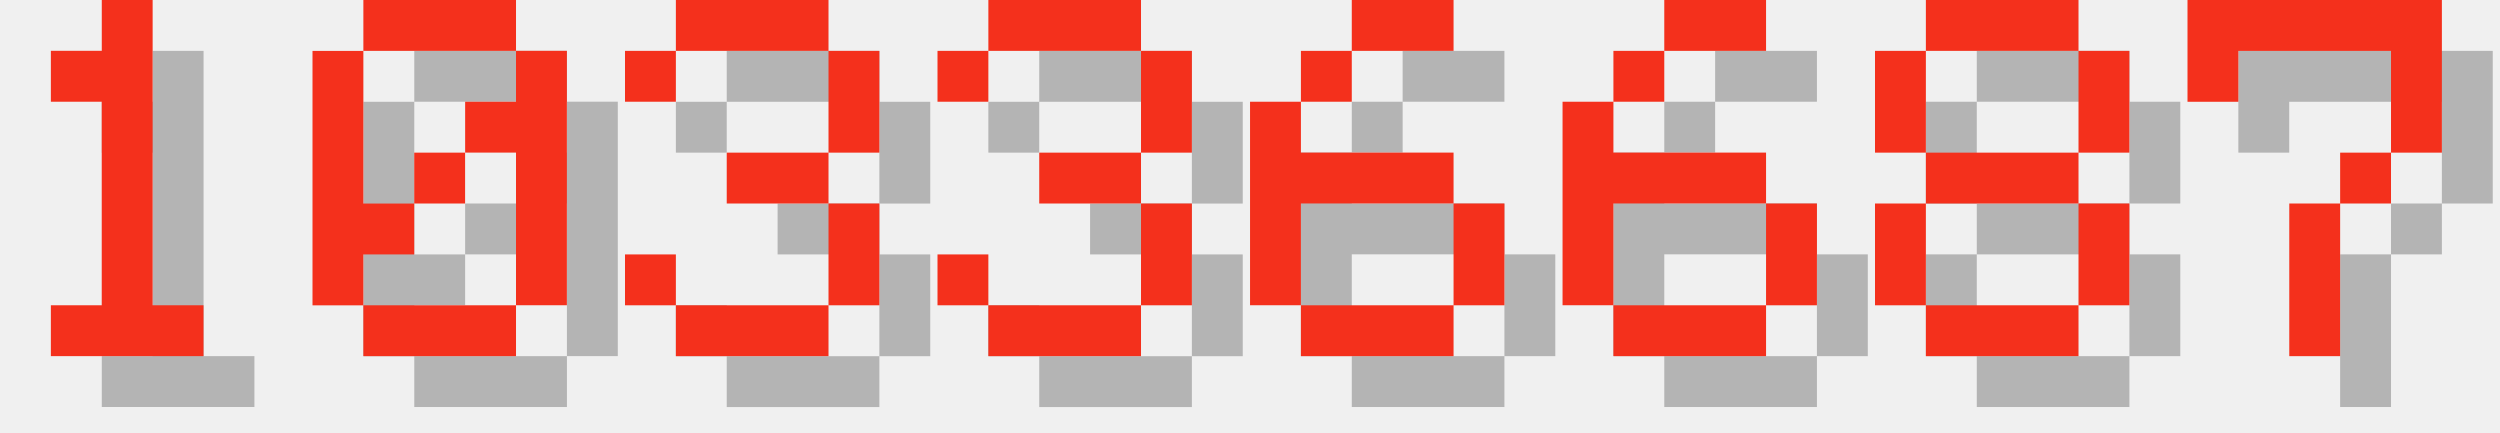
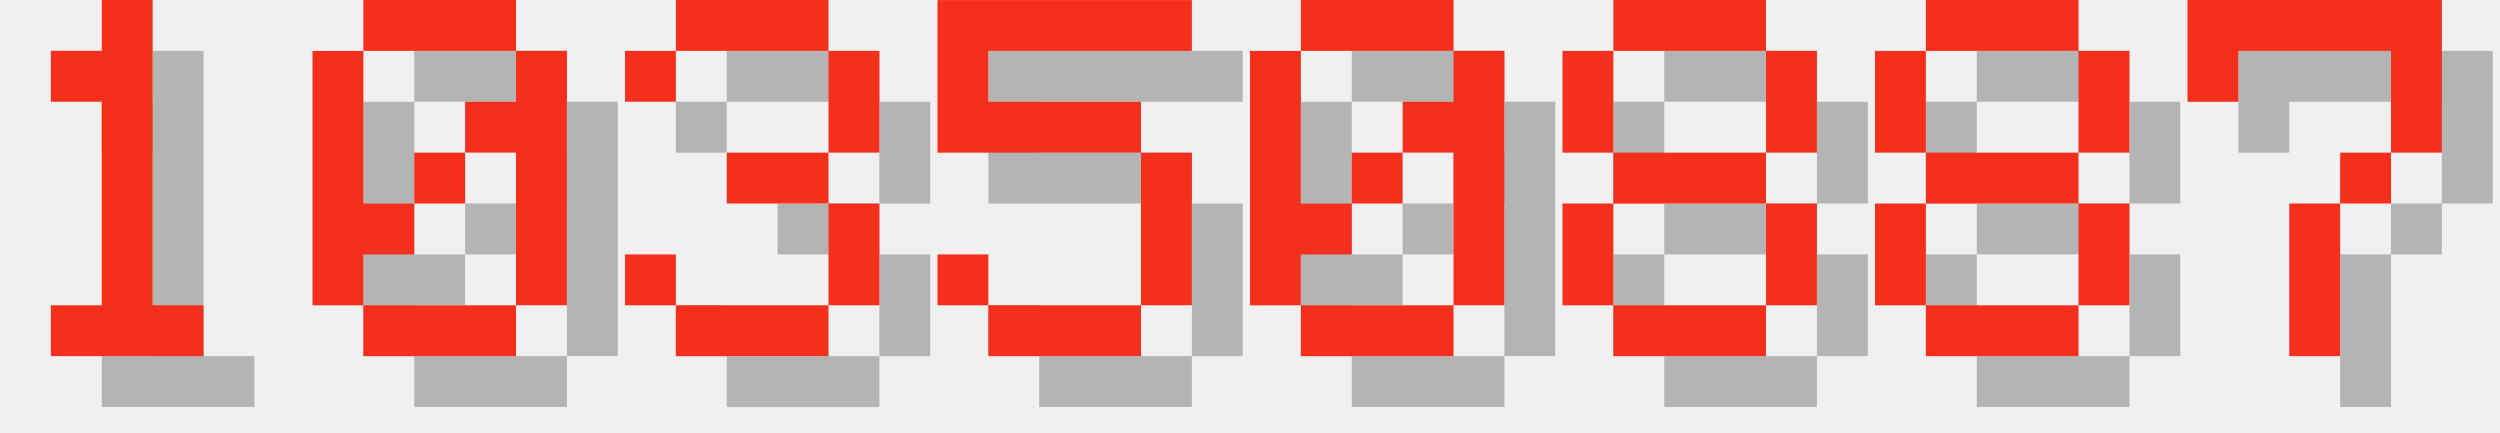
<svg xmlns="http://www.w3.org/2000/svg" version="1.1" width="208.0" height="36">
  <style>
        .text-foreground {
            fill: #F4301C;
        }
        .text-shadow {
            fill: #000000;
            fill-opacity: 0.25;
        }
    </style>
  <g class="digit" id="digit_1" transform="translate(0.0, 0), scale(4)">
    <path id="digit_1_shadow" class="text-shadow" d="m2.117 2.117v1.058h1.058v4.233h-1.058v1.058h3.175v-1.058h-1.058v-6.35h-1.058v1.058h-1.058z" fill-opacity=".5" style="paint-order:stroke fill markers" />
    <path id="digit_1_fg" class="text-foreground" d="m1.058 1.058v1.058h1.058v4.233h-1.058v1.058h3.175v-1.058h-1.058v-6.35h-1.058v1.058h-1.058z" fill="#fff" style="paint-order:stroke fill markers" />
  </g>
  <g class="digit" id="digit_0" transform="translate(26.0, 0), scale(4)">
    <path id="digit_0_shadow" class="text-shadow" d="m2.117 1.058v1.058h3.175v-1.058h-3.175zm3.175 1.058v1.058h-1.058v1.058h1.058v3.175h1.058v-5.292h-1.058zm0 5.292h-3.175v1.058h3.175v-1.058zm-3.175 0v-1.058h1.058v-1.058h-1.058v-3.175h-1.058v5.292h1.058zm1.058-2.117h1.058v-1.058h-1.058v1.058z" fill-opacity=".5" style="paint-order:stroke fill markers" />
    <path id="digit_0_fg" class="text-foreground" d="m1.058 0v1.058h3.175v-1.058h-3.175zm3.175 1.058v1.058h-1.058v1.058h1.058v3.175h1.058v-5.292h-1.058zm0 5.292h-3.175v1.058h3.175v-1.058zm-3.175 0v-1.058h1.058v-1.058h-1.058v-3.175h-1.058v5.292h1.058zm1.058-2.117h1.058v-1.058h-1.058v1.058z" fill="#fff" style="paint-order:stroke fill markers" />
  </g>
  <g class="digit" id="digit_3" transform="translate(52.0, 0), scale(4)">
    <path id="digit_3_shadow" class="text-shadow" d="m1.058 2.117v1.058h1.058v-1.058h3.175v2.117h-2.117v1.058h2.117v2.117h-3.175v-1.058h-1.058v1.058h1.058v1.058h3.175v-1.058h1.058v-2.117h-1.058v-1.058h1.058v-2.117h-1.058v-1.058h-3.175v1.058h-1.058z" fill-opacity=".5" style="paint-order:stroke fill markers" />
    <path id="digit_3_fg" class="text-foreground" d="m0 1.058v1.058h1.058v-1.058h3.175v2.117h-2.117v1.058h2.117v2.117h-3.175v-1.058h-1.058v1.058h1.058v1.058h3.175v-1.058h1.058v-2.117h-1.058v-1.058h1.058v-2.117h-1.058v-1.058h-3.175v1.058h-1.058z" fill="#fff" style="paint-order:stroke fill markers" />
  </g>
-   <g class="digit" id="digit_3" transform="translate(78.0, 0), scale(4)">
-     <path id="digit_3_shadow" class="text-shadow" d="m1.058 2.117v1.058h1.058v-1.058h3.175v2.117h-2.117v1.058h2.117v2.117h-3.175v-1.058h-1.058v1.058h1.058v1.058h3.175v-1.058h1.058v-2.117h-1.058v-1.058h1.058v-2.117h-1.058v-1.058h-3.175v1.058h-1.058z" fill-opacity=".5" style="paint-order:stroke fill markers" />
-     <path id="digit_3_fg" class="text-foreground" d="m0 1.058v1.058h1.058v-1.058h3.175v2.117h-2.117v1.058h2.117v2.117h-3.175v-1.058h-1.058v1.058h1.058v1.058h3.175v-1.058h1.058v-2.117h-1.058v-1.058h1.058v-2.117h-1.058v-1.058h-3.175v1.058h-1.058z" fill="#fff" style="paint-order:stroke fill markers" />
+   <g class="digit" id="digit_5" transform="translate(78.0, 0), scale(4)">
+     <path id="digit_5_shadow" class="text-shadow" d="m1.058 1.058v3.175h4.233v3.175h-3.175v-1.058h-1.058v1.058h1.058v1.058h3.175v-1.058h1.058v-3.175h-1.058v-1.058h-3.175v-1.058h4.233v-1.058h-5.292z" fill-opacity=".5" style="paint-order:stroke fill markers" />
+     <path id="digit_5_fg" class="text-foreground" d="m0 0v3.175h4.233v3.175h-3.175v-1.058h-1.058v1.058h1.058v1.058h3.175v-1.058h1.058v-3.175h-1.058v-1.058h-3.175v-1.058h4.233v-1.058h-5.292z" fill="#fff" style="paint-order:stroke fill markers" />
  </g>
-   <g class="digit" id="digit_6" transform="translate(104.0, 0), scale(4)">
-     <path id="digit_6_shadow" class="text-shadow" d="m3.175 1.058v1.058h2.117v-1.058h-2.117zm0 1.058h-1.058v1.058h1.058v-1.058zm-1.058 1.058h-1.058v4.233h1.058v-2.117h3.175v-1.058h-3.175v-1.058zm3.175 2.117v2.117h1.058v-2.117h-1.058zm0 2.117h-3.175v1.058h3.175v-1.058z" fill-opacity=".5" style="paint-order:stroke fill markers" />
-     <path id="digit_6_fg" class="text-foreground" d="m2.117 0v1.058h2.117v-1.058h-2.117zm0 1.058h-1.058v1.058h1.058v-1.058zm-1.058 1.058h-1.058v4.233h1.058v-2.117h3.175v-1.058h-3.175v-1.058zm3.175 2.117v2.117h1.058v-2.117h-1.058zm0 2.117h-3.175v1.058h3.175v-1.058z" fill="#fff" style="paint-order:stroke fill markers" />
+   <g class="digit" id="digit_0" transform="translate(104.0, 0), scale(4)">
+     <path id="digit_0_shadow" class="text-shadow" d="m2.117 1.058v1.058h3.175v-1.058h-3.175zm3.175 1.058v1.058h-1.058v1.058h1.058v3.175h1.058v-5.292h-1.058zm0 5.292h-3.175v1.058h3.175v-1.058zm-3.175 0v-1.058h1.058v-1.058h-1.058v-3.175h-1.058v5.292h1.058zm1.058-2.117h1.058v-1.058h-1.058v1.058z" fill-opacity=".5" style="paint-order:stroke fill markers" />
+     <path id="digit_0_fg" class="text-foreground" d="m1.058 0v1.058h3.175v-1.058h-3.175zm3.175 1.058v1.058h-1.058v1.058h1.058v3.175h1.058v-5.292h-1.058zm0 5.292h-3.175v1.058h3.175v-1.058zm-3.175 0v-1.058h1.058v-1.058h-1.058v-3.175h-1.058v5.292h1.058zm1.058-2.117h1.058v-1.058h-1.058v1.058z" fill="#fff" style="paint-order:stroke fill markers" />
  </g>
-   <g class="digit" id="digit_6" transform="translate(130.0, 0), scale(4)">
-     <path id="digit_6_shadow" class="text-shadow" d="m3.175 1.058v1.058h2.117v-1.058h-2.117zm0 1.058h-1.058v1.058h1.058v-1.058zm-1.058 1.058h-1.058v4.233h1.058v-2.117h3.175v-1.058h-3.175v-1.058zm3.175 2.117v2.117h1.058v-2.117h-1.058zm0 2.117h-3.175v1.058h3.175v-1.058z" fill-opacity=".5" style="paint-order:stroke fill markers" />
-     <path id="digit_6_fg" class="text-foreground" d="m2.117 0v1.058h2.117v-1.058h-2.117zm0 1.058h-1.058v1.058h1.058v-1.058zm-1.058 1.058h-1.058v4.233h1.058v-2.117h3.175v-1.058h-3.175v-1.058zm3.175 2.117v2.117h1.058v-2.117h-1.058zm0 2.117h-3.175v1.058h3.175v-1.058z" fill="#fff" style="paint-order:stroke fill markers" />
+   <g class="digit" id="digit_8" transform="translate(130.0, 0), scale(4)">
+     <path id="digit_8_shadow" class="text-shadow" d="m2.117 1.058v1.058h3.175v-1.058h-3.175zm3.175 1.058v2.117h1.058v-2.117h-1.058zm0 2.117h-3.175v1.058h3.175v-1.058zm0 1.058v2.117h1.058v-2.117h-1.058zm0 2.117h-3.175v1.058h3.175v-1.058zm-3.175 0v-2.117h-1.058v2.117h1.058zm0-3.175v-2.117h-1.058v2.117h1.058z" fill-opacity=".5" style="paint-order:stroke fill markers" />
+     <path id="digit_8_fg" class="text-foreground" d="m1.058 0v1.058h3.175v-1.058h-3.175zm3.175 1.058v2.117h1.058v-2.117h-1.058zm0 2.117h-3.175v1.058h3.175v-1.058zm0 1.058v2.117h1.058v-2.117h-1.058zm0 2.117h-3.175v1.058h3.175v-1.058zm-3.175 0v-2.117h-1.058v2.117h1.058zm0-3.175v-2.117h-1.058v2.117h1.058z" fill="#fff" style="paint-order:stroke fill markers" />
  </g>
  <g class="digit" id="digit_8" transform="translate(156.0, 0), scale(4)">
    <path id="digit_8_shadow" class="text-shadow" d="m2.117 1.058v1.058h3.175v-1.058h-3.175zm3.175 1.058v2.117h1.058v-2.117h-1.058zm0 2.117h-3.175v1.058h3.175v-1.058zm0 1.058v2.117h1.058v-2.117h-1.058zm0 2.117h-3.175v1.058h3.175v-1.058zm-3.175 0v-2.117h-1.058v2.117h1.058zm0-3.175v-2.117h-1.058v2.117h1.058z" fill-opacity=".5" style="paint-order:stroke fill markers" />
    <path id="digit_8_fg" class="text-foreground" d="m1.058 0v1.058h3.175v-1.058h-3.175zm3.175 1.058v2.117h1.058v-2.117h-1.058zm0 2.117h-3.175v1.058h3.175v-1.058zm0 1.058v2.117h1.058v-2.117h-1.058zm0 2.117h-3.175v1.058h3.175v-1.058zm-3.175 0v-2.117h-1.058v2.117h1.058zm0-3.175v-2.117h-1.058v2.117h1.058z" fill="#fff" style="paint-order:stroke fill markers" />
  </g>
  <g class="digit" id="digit_7" transform="translate(182.0, 0), scale(4)">
    <path id="digit_7_shadow" class="text-shadow" d="m1.058 1.058 2e-6 2.117h1.058v-1.058h3.175v1.058l2e-7 1.058h-1.058v1.058h-1.058l4e-7 3.175 1.058 1e-7v-3.175h1.058v-1.058h1.058l5e-7 -1.058v-2.117z" fill-opacity=".5" style="paint-order:stroke fill markers" />
    <path id="digit_7_fg" class="text-foreground" d="m0 0 2e-6 2.117h1.058v-1.058h3.175v1.058l2e-7 1.058h-1.058v1.058h-1.058l4e-7 3.175 1.058 1e-7v-3.175h1.058v-1.058h1.058l5e-7 -1.058v-2.117z" fill="#fff" style="paint-order:stroke fill markers" />
  </g>
</svg>
